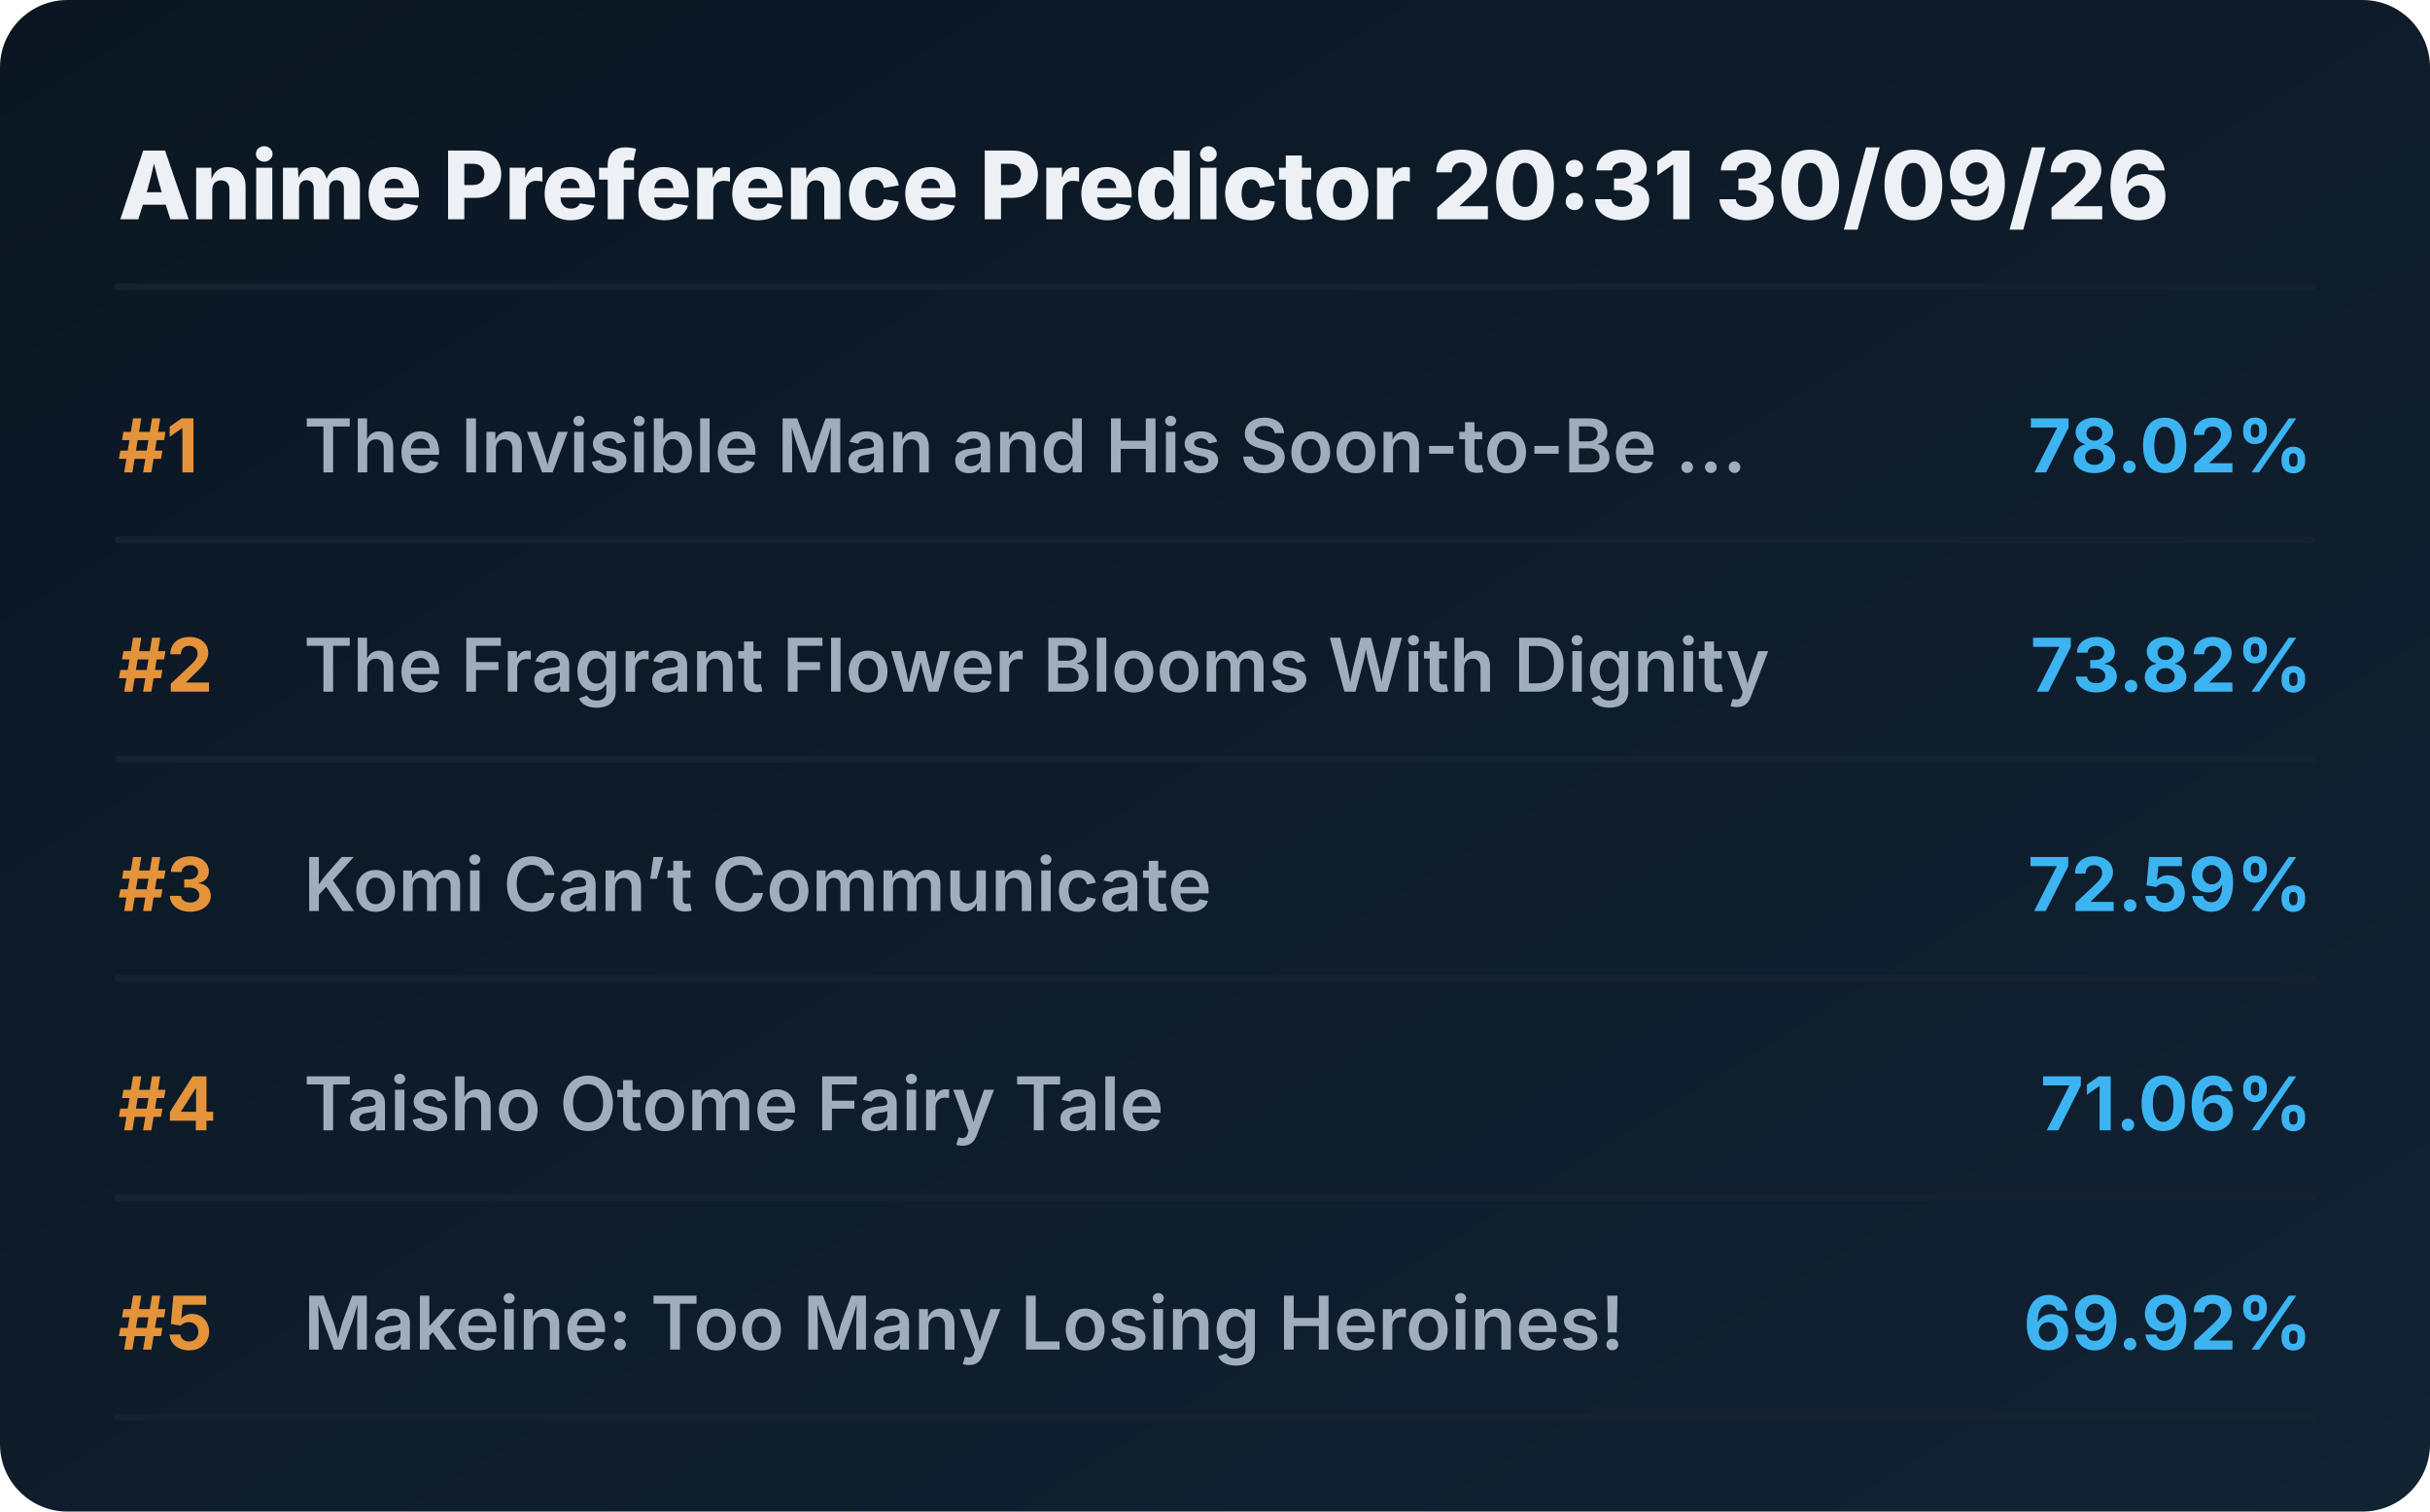
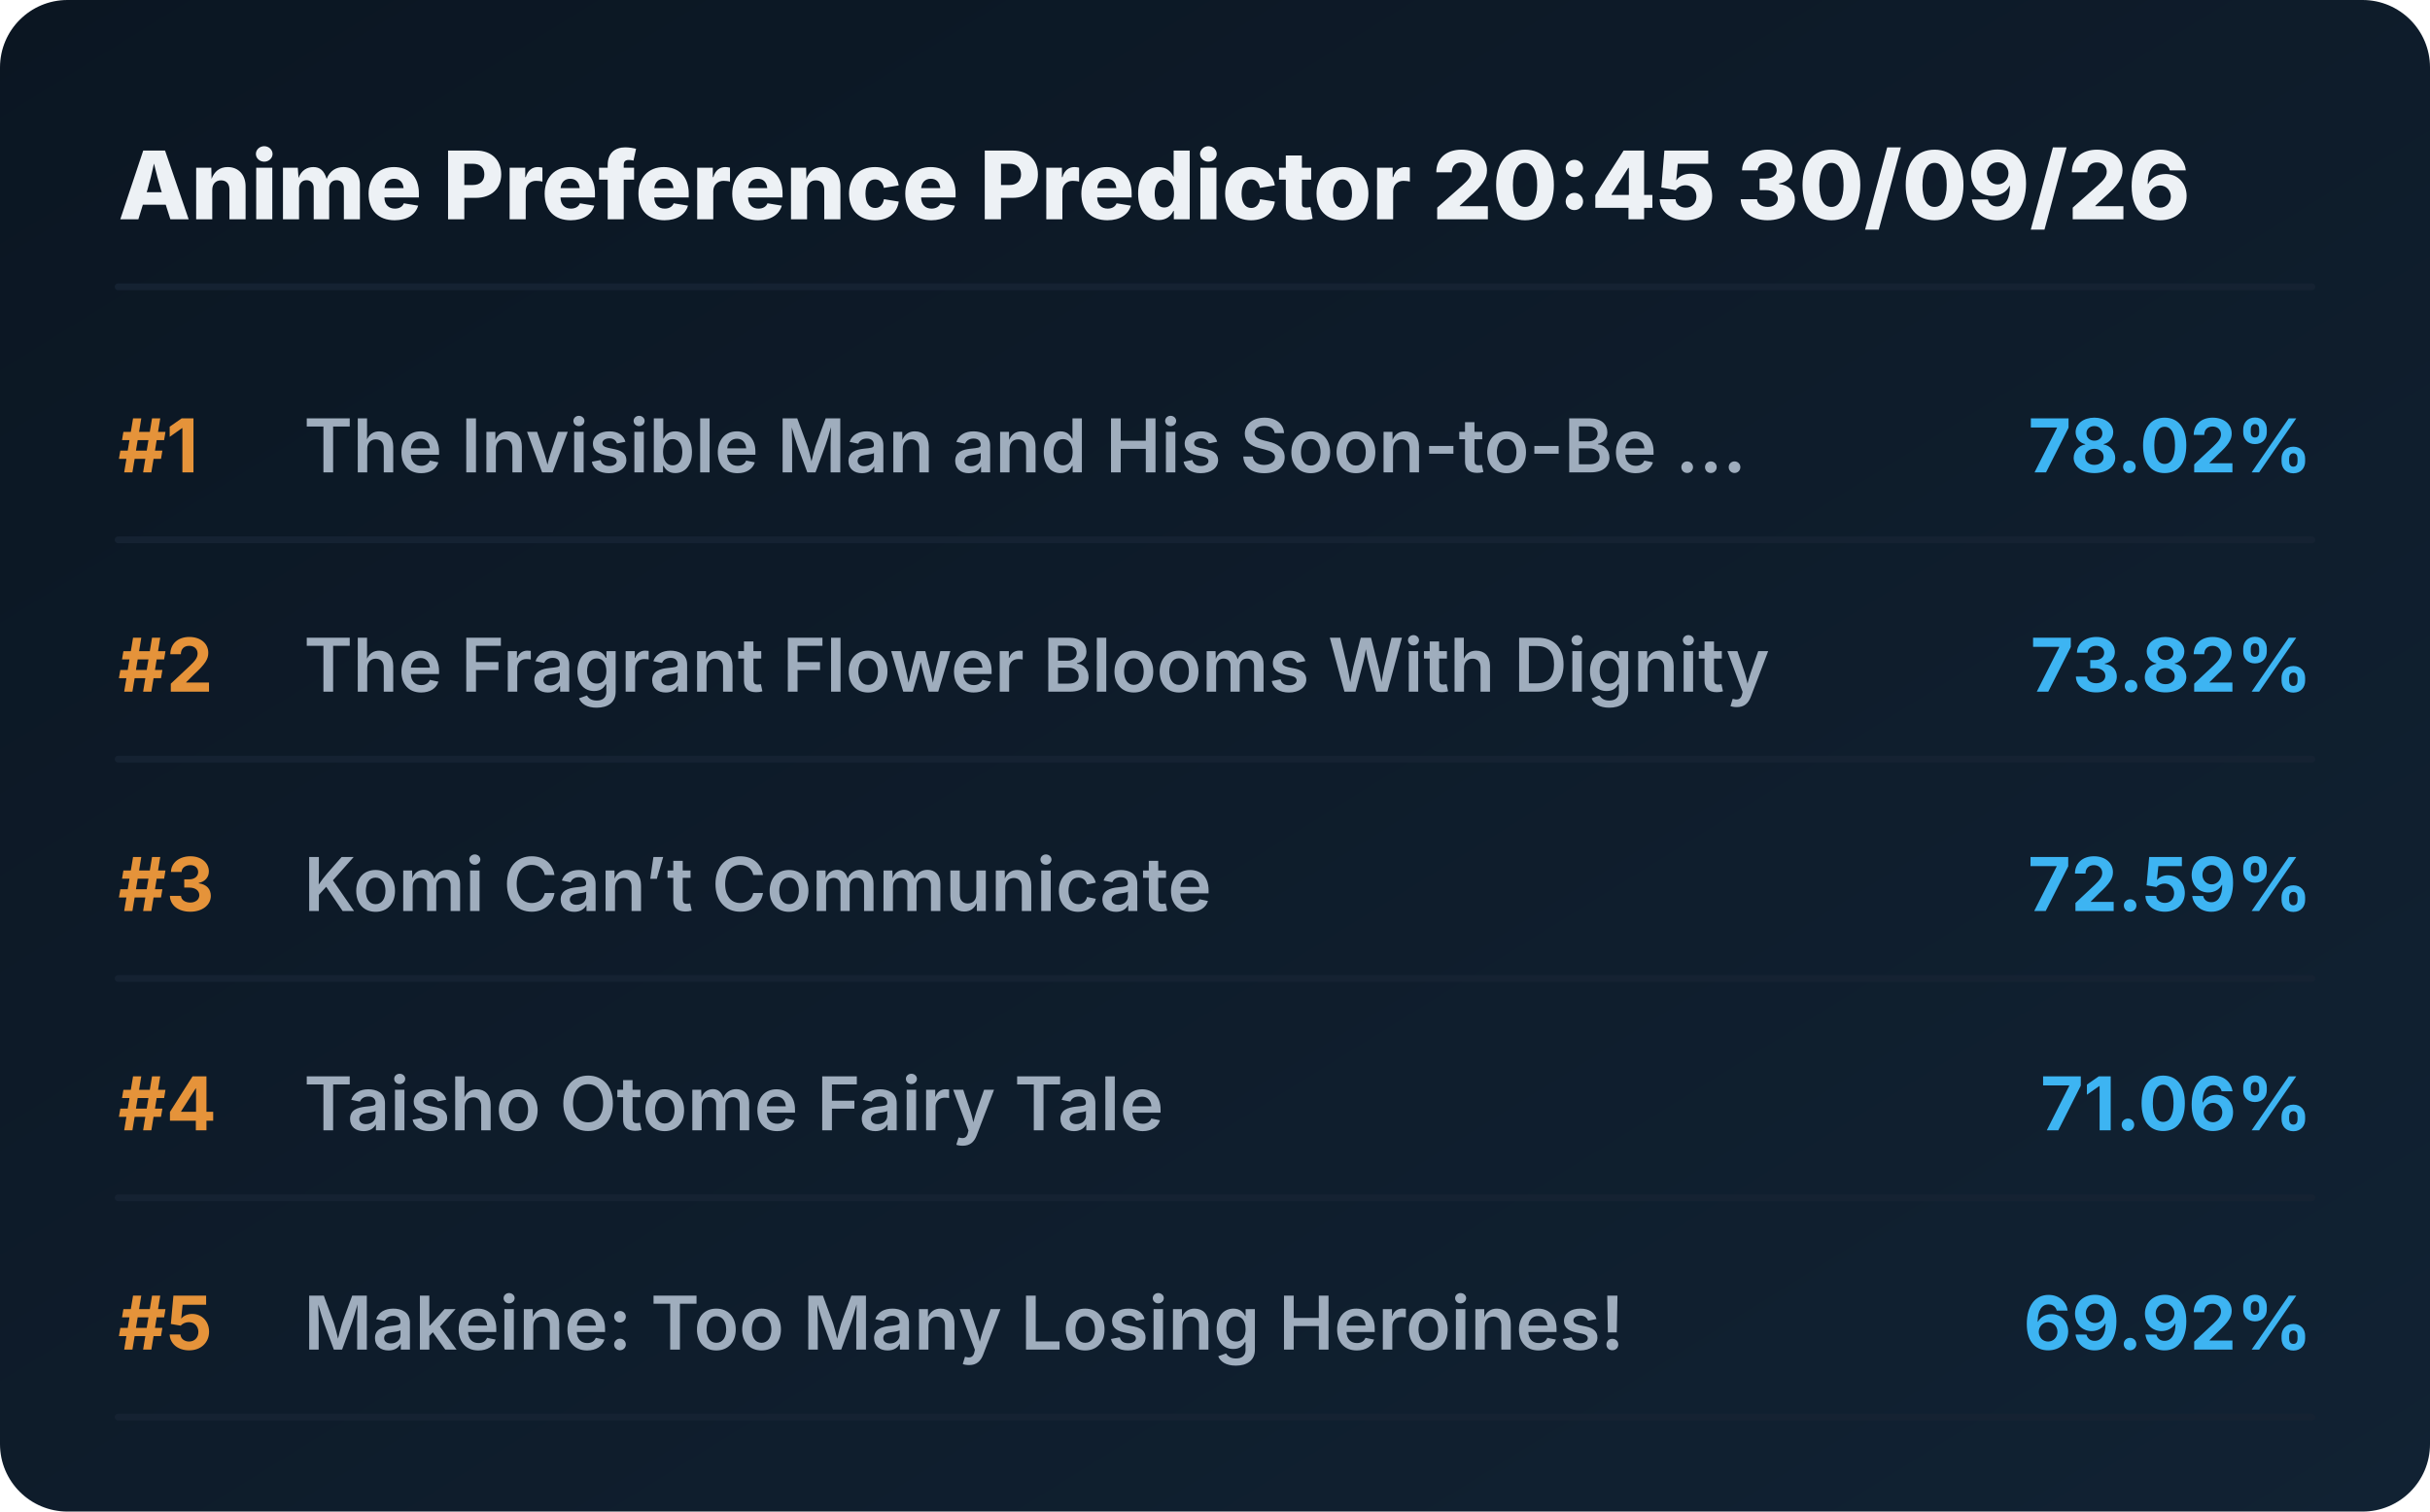
<svg xmlns="http://www.w3.org/2000/svg" viewBox="0 0 720 448" preserveAspectRatio="xMidYMid meet" style="width: 100%; height: auto; max-width: 720px;">
  <defs>
    <linearGradient id="boxGrad" x1="0%" y1="0%" x2="100%" y2="100%">
      <stop offset="0%" stop-color="#0b1622" />
      <stop offset="100%" stop-color="#112233" />
    </linearGradient>
    <clipPath id="titleClip">
      <rect x="90" y="0" width="510" height="100%" />
    </clipPath>
  </defs>
  <style>
    .bg { fill: url(#boxGrad); rx: 20px; }
    .header { font-family: 'Overpass', 'Inter', system-ui, sans-serif; font-weight: 800; font-size: 28px; fill: #edf1f5; }
    .rank { font-family: 'Overpass', 'Inter', system-ui, sans-serif; font-weight: 700; font-size: 22px; fill: #e5933a; }
    .title { font-family: 'Overpass', 'Inter', system-ui, sans-serif; font-weight: 600; font-size: 22px; fill: #9fadbd; }
    .score { font-family: 'Overpass', 'Inter', system-ui, sans-serif; font-weight: 700; font-size: 22px; fill: #3db4f2; }
    .line { stroke: #152232; stroke-width: 2; stroke-linecap: round; }
  </style>
  <rect class="bg" width="720" height="448" />
-   <text x="35" y="65" class="header">Anime Preference Predictor 20:31 30/09/26</text>
+   <text x="35" y="65" class="header">Anime Preference Predictor 20:45 30/09/26</text>
  <line x1="35" y1="85" x2="685" y2="85" class="line" />
  <g transform="translate(0, 0)">
    <text x="35" y="140" class="rank">#1</text>
    <text x="90" y="140" class="title">The Invisible Man and His Soon-to-Be ...</text>
    <text x="685" y="140" class="score" text-anchor="end">78.02%</text>
    <line x1="35" y1="160" x2="685" y2="160" class="line" />
  </g>
  <g transform="translate(0, 65)">
    <text x="35" y="140" class="rank">#2</text>
    <text x="90" y="140" class="title">The Fragrant Flower Blooms With Dignity</text>
    <text x="685" y="140" class="score" text-anchor="end">73.82%</text>
    <line x1="35" y1="160" x2="685" y2="160" class="line" />
  </g>
  <g transform="translate(0, 130)">
    <text x="35" y="140" class="rank">#3</text>
    <text x="90" y="140" class="title">Komi Can’t Communicate</text>
    <text x="685" y="140" class="score" text-anchor="end">72.59%</text>
    <line x1="35" y1="160" x2="685" y2="160" class="line" />
  </g>
  <g transform="translate(0, 195)">
    <text x="35" y="140" class="rank">#4</text>
    <text x="90" y="140" class="title">Taisho Otome Fairy Tale</text>
    <text x="685" y="140" class="score" text-anchor="end">71.06%</text>
    <line x1="35" y1="160" x2="685" y2="160" class="line" />
  </g>
  <g transform="translate(0, 260)">
    <text x="35" y="140" class="rank">#5</text>
    <text x="90" y="140" class="title">Makeine: Too Many Losing Heroines!</text>
    <text x="685" y="140" class="score" text-anchor="end">69.92%</text>
    <line x1="35" y1="160" x2="685" y2="160" class="line" />
  </g>
</svg>
